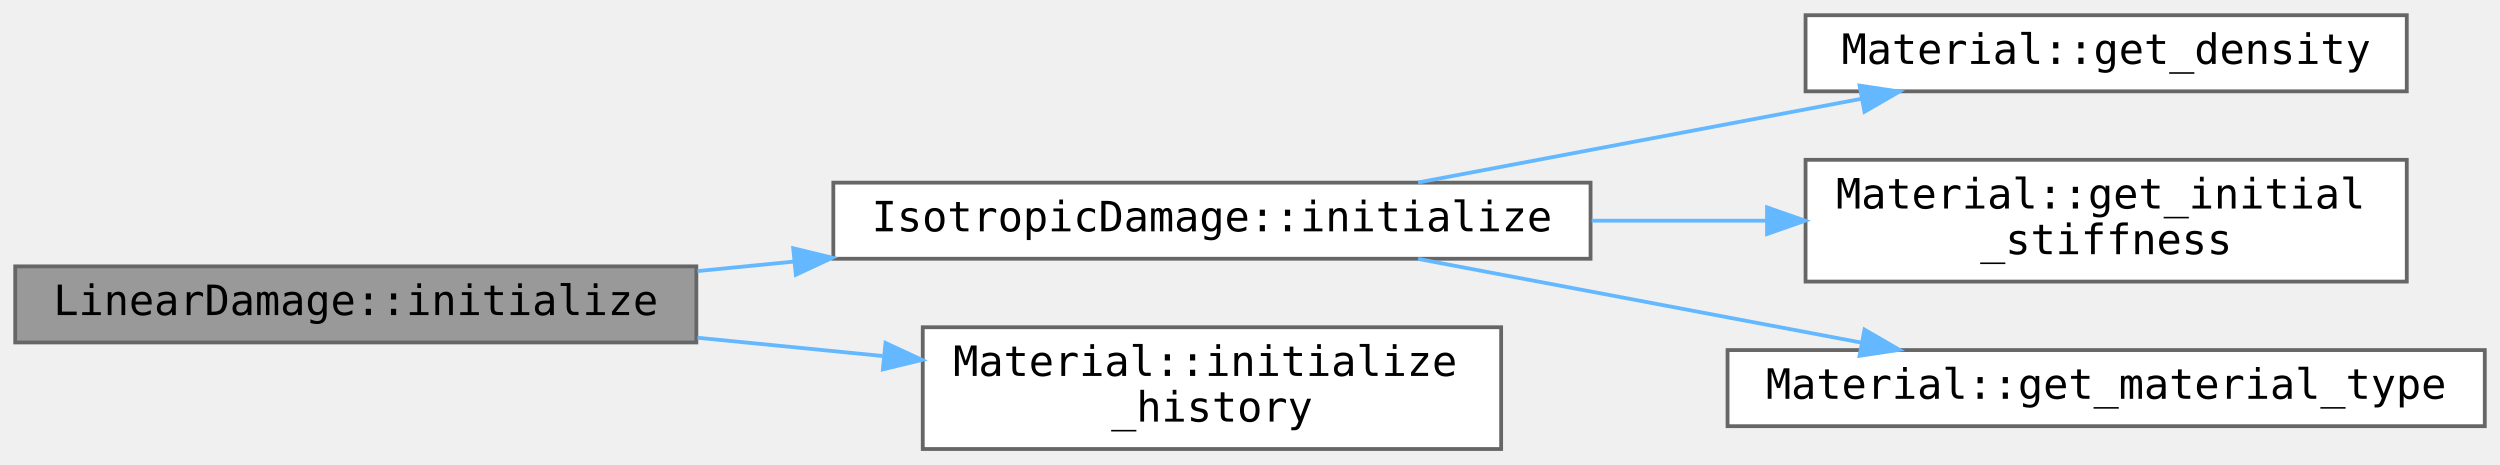
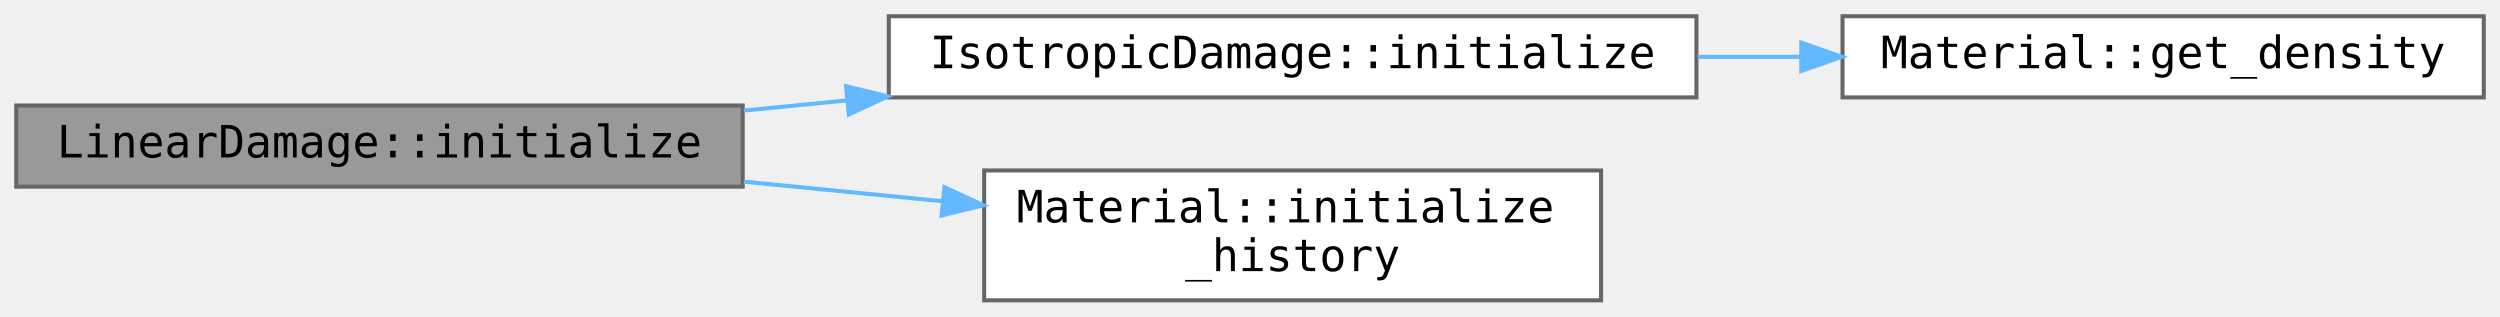
- <svg xmlns="http://www.w3.org/2000/svg" xmlns:xlink="http://www.w3.org/1999/xlink" width="657pt" height="122pt" viewBox="0.00 0.00 657.00 122.00">
-   <g id="graph0" class="graph" transform="scale(1 1) rotate(0) translate(4 118)">
+ <svg xmlns="http://www.w3.org/2000/svg" xmlns:xlink="http://www.w3.org/1999/xlink" width="616pt" height="78pt" viewBox="0.00 0.00 616.00 78.00">
+   <g id="graph0" class="graph" transform="scale(1 1) rotate(0) translate(4 74)">
    <g id="Node000001" class="node">
      <g id="a_Node000001">
        <a xlink:title=" ">
          <polygon fill="#999999" stroke="#666666" points="179,-48 0,-48 0,-28 179,-28 179,-48" />
          <text text-anchor="middle" x="89.5" y="-35.2" font-family="Consolas" font-size="11.00">LinearDamage::initialize</text>
        </a>
      </g>
    </g>
    <g id="Node000002" class="node">
      <g id="a_Node000002">
        <a xlink:href="../../de/d68/class_isotropic_damage.html#a99cc0ed8ca3d472a5645526eb7105c64" target="_top" xlink:title=" ">
          <polygon fill="white" stroke="#666666" points="414,-70 215,-70 215,-50 414,-50 414,-70" />
          <text text-anchor="middle" x="314.5" y="-57.2" font-family="Consolas" font-size="11.00">IsotropicDamage::initialize</text>
        </a>
      </g>
    </g>
    <g id="edge1_Node000001_Node000002" class="edge">
      <g id="a_edge1_Node000001_Node000002">
        <a xlink:title=" ">
          <path fill="none" stroke="#63b8ff" d="M179.28,-46.76C187.66,-47.58 196.22,-48.43 204.75,-49.27" />
          <polygon fill="#63b8ff" stroke="#63b8ff" points="204.46,-52.76 214.76,-50.26 205.15,-45.79 204.46,-52.76" />
        </a>
      </g>
    </g>
-     <g id="Node000006" class="node">
-       <g id="a_Node000006">
+     <g id="Node000004" class="node">
+       <g id="a_Node000004">
        <a xlink:href="../../dc/dee/class_material.html#ac62c67f984ab44bbf36375e1a0ddfb35" target="_top" xlink:title=" ">
          <polygon fill="white" stroke="#666666" points="390.5,-32 238.5,-32 238.5,0 390.5,0 390.5,-32" />
          <text text-anchor="start" x="246.5" y="-19.2" font-family="Consolas" font-size="11.00">Material::initialize</text>
          <text text-anchor="middle" x="314.5" y="-7.2" font-family="Consolas" font-size="11.00">_history</text>
        </a>
      </g>
    </g>
-     <g id="edge5_Node000001_Node000006" class="edge">
-       <g id="a_edge5_Node000001_Node000006">
+     <g id="edge3_Node000001_Node000004" class="edge">
+       <g id="a_edge3_Node000001_Node000004">
        <a xlink:title=" ">
          <path fill="none" stroke="#63b8ff" d="M179.28,-29.24C195.32,-27.66 212.01,-26.01 227.96,-24.44" />
          <polygon fill="#63b8ff" stroke="#63b8ff" points="228.71,-27.88 238.32,-23.42 228.02,-20.92 228.71,-27.88" />
        </a>
      </g>
    </g>
    <g id="Node000003" class="node">
      <g id="a_Node000003">
        <a xlink:href="../../dc/dee/class_material.html#aede2f9427250c8560ac6547b16d6110a" target="_top" xlink:title=" ">
-           <polygon fill="white" stroke="#666666" points="628.5,-114 470.5,-114 470.5,-94 628.5,-94 628.5,-114" />
-           <text text-anchor="middle" x="549.5" y="-101.2" font-family="Consolas" font-size="11.00">Material::get_density</text>
+           <polygon fill="white" stroke="#666666" points="608,-70 450,-70 450,-50 608,-50 608,-70" />
+           <text text-anchor="middle" x="529" y="-57.2" font-family="Consolas" font-size="11.00">Material::get_density</text>
        </a>
      </g>
    </g>
    <g id="edge2_Node000002_Node000003" class="edge">
      <g id="a_edge2_Node000002_Node000003">
        <a xlink:title=" ">
-           <path fill="none" stroke="#63b8ff" d="M368.66,-70.04C403.28,-76.58 448.63,-85.14 485.12,-92.03" />
-           <polygon fill="#63b8ff" stroke="#63b8ff" points="484.69,-95.51 495.16,-93.93 485.99,-88.63 484.69,-95.51" />
-         </a>
-       </g>
-     </g>
-     <g id="Node000004" class="node">
-       <g id="a_Node000004">
-         <a xlink:href="../../dc/dee/class_material.html#a7ee1a5e060b0dd313f95d1afa6a71db8" target="_top" xlink:title=" ">
-           <polygon fill="white" stroke="#666666" points="628.5,-76 470.5,-76 470.5,-44 628.5,-44 628.5,-76" />
-           <text text-anchor="start" x="478.5" y="-63.2" font-family="Consolas" font-size="11.00">Material::get_initial</text>
-           <text text-anchor="middle" x="549.5" y="-51.2" font-family="Consolas" font-size="11.00">_stiffness</text>
-         </a>
-       </g>
-     </g>
-     <g id="edge3_Node000002_Node000004" class="edge">
-       <g id="a_edge3_Node000002_Node000004">
-         <a xlink:title=" ">
-           <path fill="none" stroke="#63b8ff" d="M414.31,-60C429.53,-60 445.16,-60 460.13,-60" />
-           <polygon fill="#63b8ff" stroke="#63b8ff" points="460.38,-63.5 470.38,-60 460.38,-56.5 460.38,-63.5" />
-         </a>
-       </g>
-     </g>
-     <g id="Node000005" class="node">
-       <g id="a_Node000005">
-         <a xlink:href="../../dc/dee/class_material.html#ab63edaec70fa7a7de3c1e8445fd3e908" target="_top" xlink:title=" ">
-           <polygon fill="white" stroke="#666666" points="649,-26 450,-26 450,-6 649,-6 649,-26" />
-           <text text-anchor="middle" x="549.5" y="-13.2" font-family="Consolas" font-size="11.00">Material::get_material_type</text>
-         </a>
-       </g>
-     </g>
-     <g id="edge4_Node000002_Node000005" class="edge">
-       <g id="a_edge4_Node000002_Node000005">
-         <a xlink:title=" ">
-           <path fill="none" stroke="#63b8ff" d="M368.66,-49.96C403.28,-43.42 448.63,-34.86 485.12,-27.97" />
-           <polygon fill="#63b8ff" stroke="#63b8ff" points="485.99,-31.37 495.16,-26.07 484.69,-24.49 485.99,-31.37" />
+           <path fill="none" stroke="#63b8ff" d="M414.28,-60C422.76,-60 431.3,-60 439.69,-60" />
+           <polygon fill="#63b8ff" stroke="#63b8ff" points="439.83,-63.5 449.83,-60 439.83,-56.5 439.83,-63.5" />
        </a>
      </g>
    </g>
  </g>
</svg>
